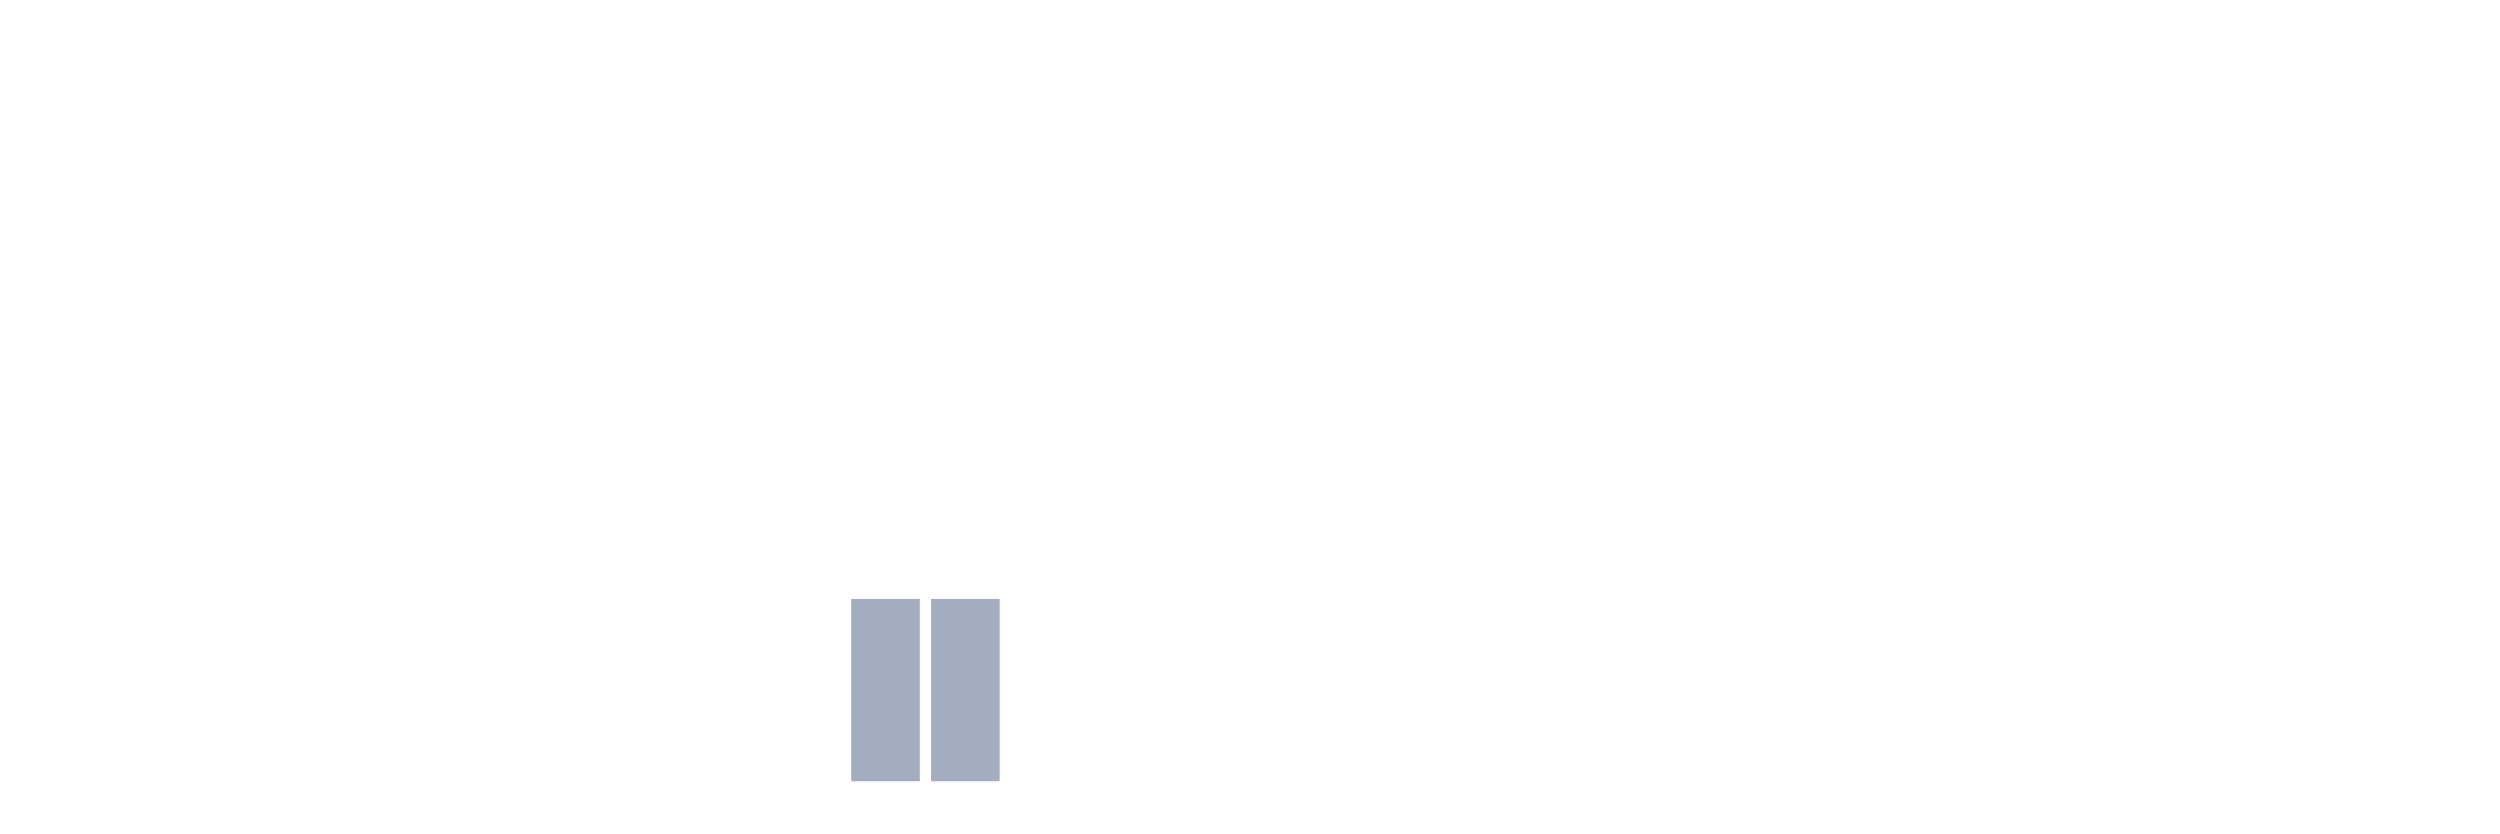
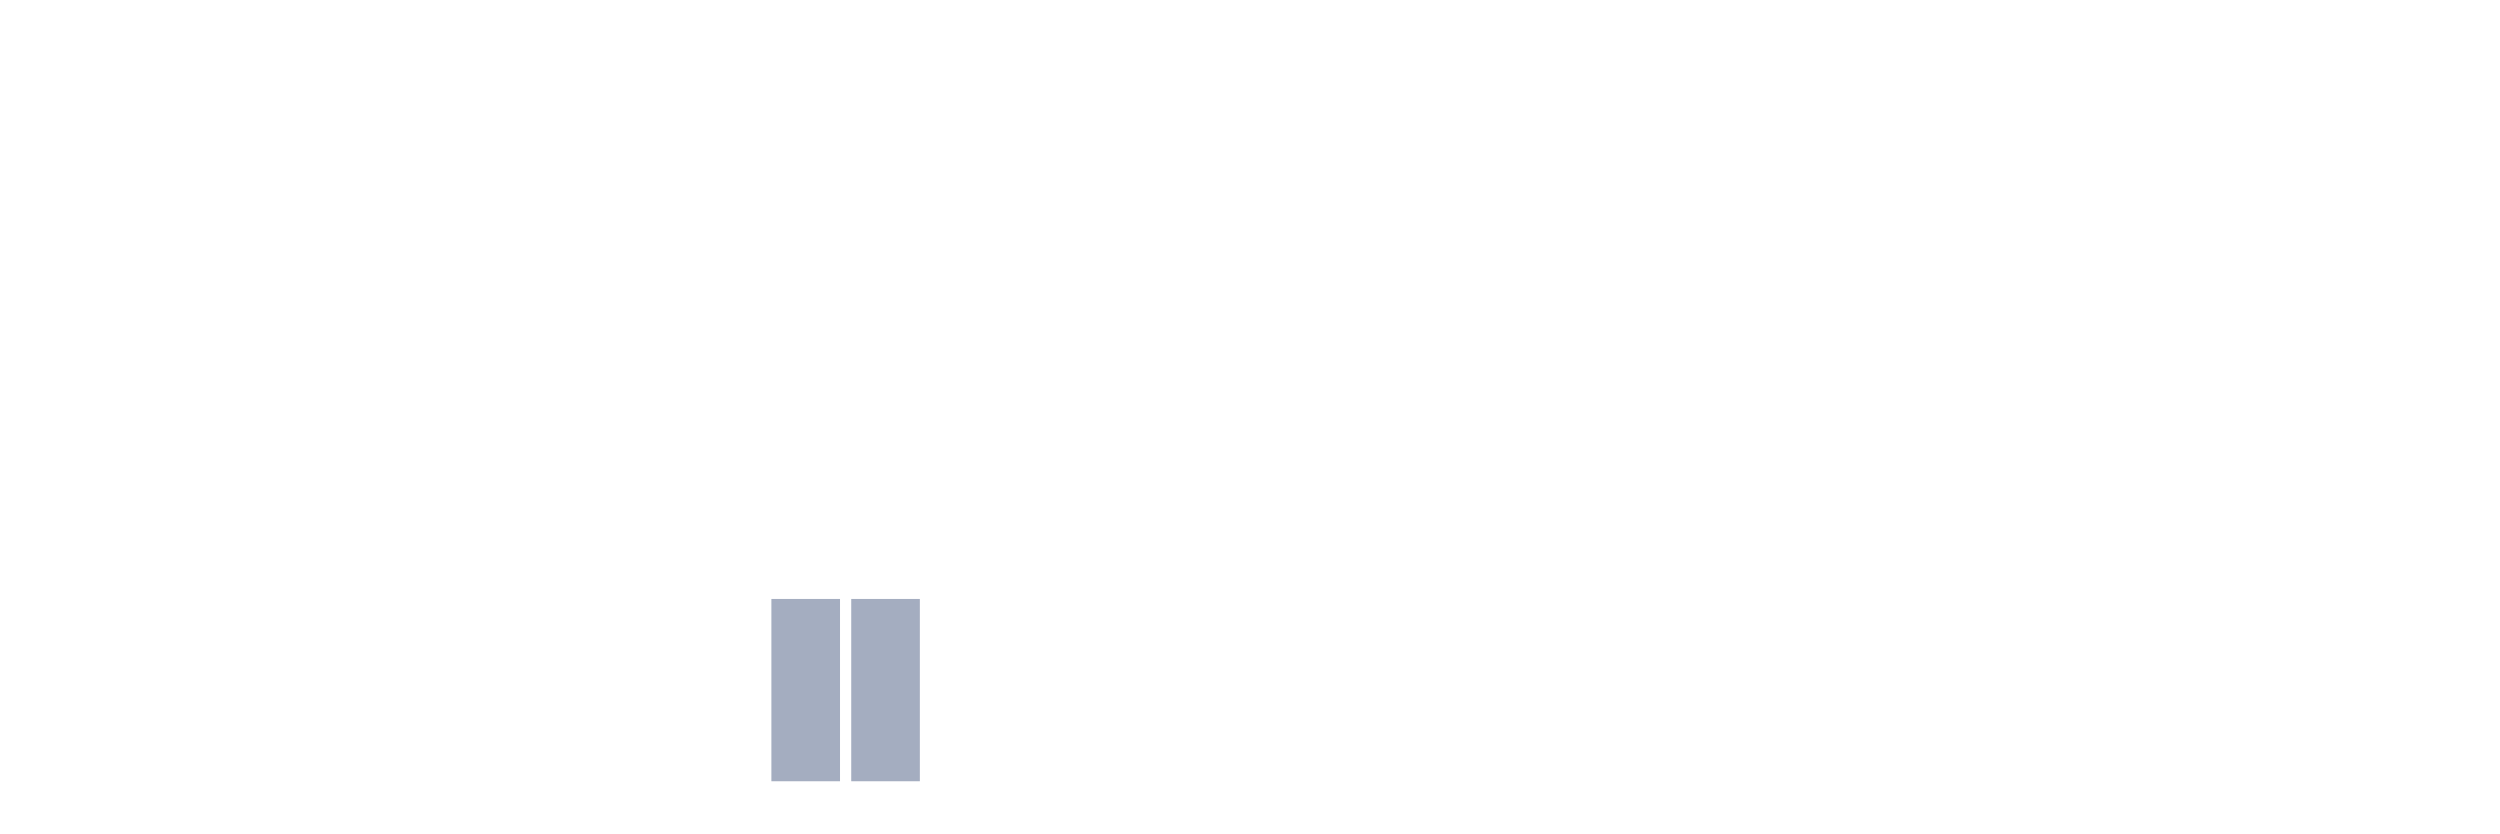
<svg xmlns="http://www.w3.org/2000/svg" viewBox="0 0 480 160">
  <g transform="translate(10,10)">
    <rect class="bar" x="0.153" width="13.175" y="140" height="0" fill="rgb(164,173,192)" />
    <rect class="bar" x="15.482" width="13.175" y="140" height="0" fill="rgb(164,173,192)" />
    <rect class="bar" x="30.81" width="13.175" y="140" height="0" fill="rgb(164,173,192)" />
    <rect class="bar" x="46.138" width="13.175" y="140" height="0" fill="rgb(164,173,192)" />
    <rect class="bar" x="61.466" width="13.175" y="140" height="0" fill="rgb(164,173,192)" />
    <rect class="bar" x="76.794" width="13.175" y="140" height="0" fill="rgb(164,173,192)" />
    <rect class="bar" x="92.123" width="13.175" y="140" height="0" fill="rgb(164,173,192)" />
    <rect class="bar" x="107.451" width="13.175" y="140" height="0" fill="rgb(164,173,192)" />
    <rect class="bar" x="122.779" width="13.175" y="140" height="0" fill="rgb(164,173,192)" />
-     <rect class="bar" x="138.107" width="13.175" y="140" height="0" fill="rgb(164,173,192)" />
+     <rect class="bar" x="138.107" width="13.175" y="105" height="35" fill="rgb(164,173,192)" />
    <rect class="bar" x="153.436" width="13.175" y="105" height="35" fill="rgb(164,173,192)" />
-     <rect class="bar" x="168.764" width="13.175" y="105" height="35" fill="rgb(164,173,192)" />
+     <rect class="bar" x="168.764" width="13.175" y="140" height="0" fill="rgb(164,173,192)" />
    <rect class="bar" x="184.092" width="13.175" y="140" height="0" fill="rgb(164,173,192)" />
    <rect class="bar" x="199.42" width="13.175" y="140" height="0" fill="rgb(164,173,192)" />
    <rect class="bar" x="214.748" width="13.175" y="140" height="0" fill="rgb(164,173,192)" />
    <rect class="bar" x="230.077" width="13.175" y="140" height="0" fill="rgb(164,173,192)" />
    <rect class="bar" x="245.405" width="13.175" y="140" height="0" fill="rgb(164,173,192)" />
    <rect class="bar" x="260.733" width="13.175" y="140" height="0" fill="rgb(164,173,192)" />
    <rect class="bar" x="276.061" width="13.175" y="140" height="0" fill="rgb(164,173,192)" />
    <rect class="bar" x="291.39" width="13.175" y="140" height="0" fill="rgb(164,173,192)" />
    <rect class="bar" x="306.718" width="13.175" y="140" height="0" fill="rgb(164,173,192)" />
    <rect class="bar" x="322.046" width="13.175" y="140" height="0" fill="rgb(164,173,192)" />
    <rect class="bar" x="337.374" width="13.175" y="140" height="0" fill="rgb(164,173,192)" />
    <rect class="bar" x="352.702" width="13.175" y="140" height="0" fill="rgb(164,173,192)" />
    <rect class="bar" x="368.031" width="13.175" y="140" height="0" fill="rgb(164,173,192)" />
    <rect class="bar" x="383.359" width="13.175" y="140" height="0" fill="rgb(164,173,192)" />
    <rect class="bar" x="398.687" width="13.175" y="140" height="0" fill="rgb(164,173,192)" />
    <rect class="bar" x="414.015" width="13.175" y="140" height="0" fill="rgb(164,173,192)" />
    <rect class="bar" x="429.344" width="13.175" y="140" height="0" fill="rgb(164,173,192)" />
    <rect class="bar" x="444.672" width="13.175" y="140" height="0" fill="rgb(164,173,192)" />
  </g>
</svg>
